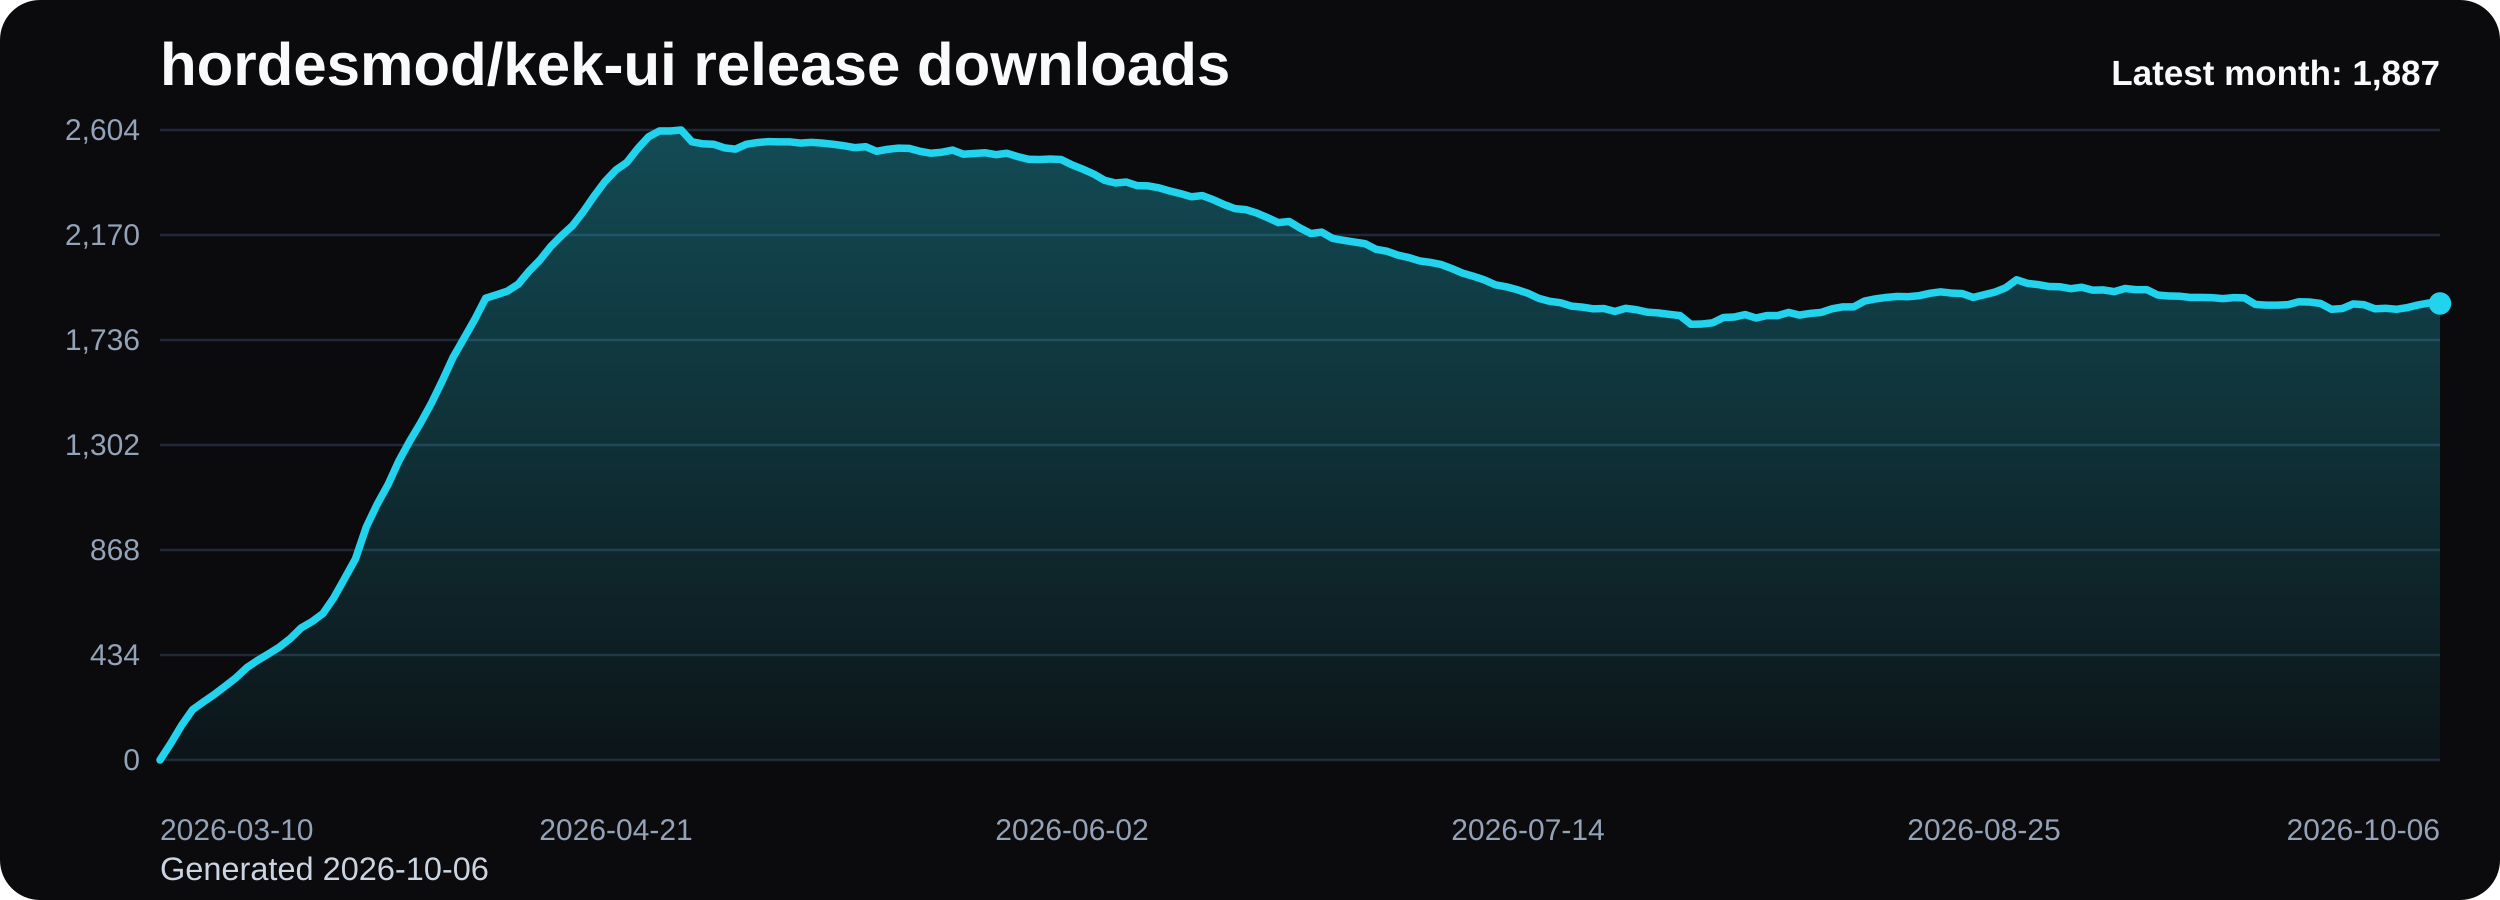
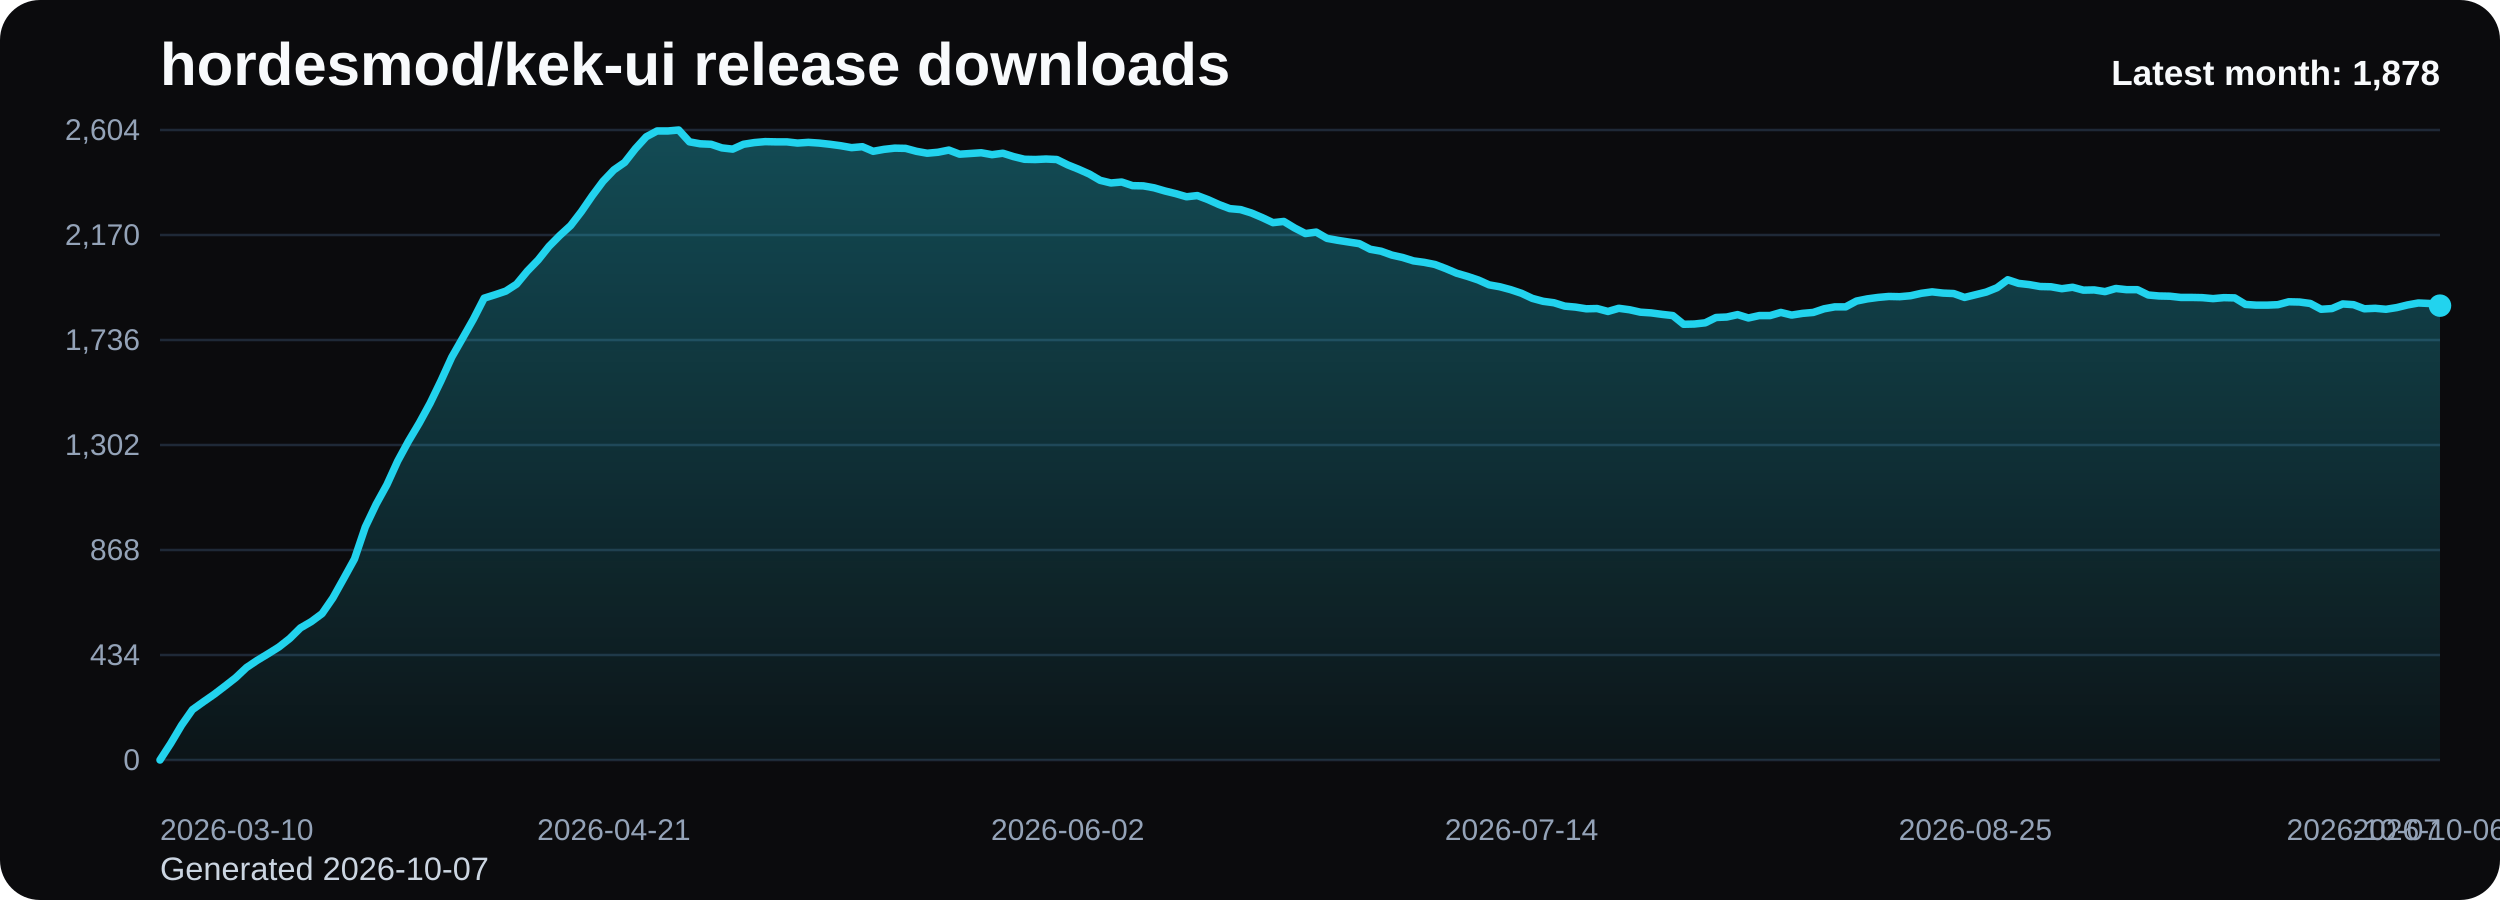
<svg xmlns="http://www.w3.org/2000/svg" viewBox="0 0 1000 360" role="img" aria-label="hordesmod/kek-ui release downloads chart">
  <defs>
    <linearGradient id="fill-monthly-black" x1="0" y1="0" x2="0" y2="1">
      <stop offset="0%" stop-color="#22d3ee" stop-opacity="0.32" />
      <stop offset="100%" stop-color="#22d3ee" stop-opacity="0.05" />
    </linearGradient>
    <style>
      .bg { fill: #0b0b0d; }
      .title { font: 700 24px Arial, sans-serif; fill: #f8fafc; }
      .sub { font: 400 13px Arial, sans-serif; fill: #cbd5e1; }
      .grid { stroke: #1f2937; stroke-width: 1; }
      .axis { font: 400 12px Arial, sans-serif; fill: #94a3b8; }
      .line { fill: none; stroke: #22d3ee; stroke-width: 3; stroke-linecap: round; stroke-linejoin: round; }
      .dot { fill: #22d3ee; }
      .value { font: 600 11px Arial, sans-serif; fill: #cbd5e1; }
      .latest { font: 700 14px Arial, sans-serif; fill: #f8fafc; }
    </style>
  </defs>
  <rect class="bg" x="0" y="0" width="1000" height="360" rx="16" />
  <text class="title" x="64" y="34">hordesmod/kek-ui release downloads</text>
-   <text class="sub" x="64" y="352">Generated 2026-10-06</text>
+   <text class="sub" x="64" y="352">Generated 2026-10-07</text>
  <line x1="64" y1="52.00" x2="976" y2="52.00" class="grid" />
  <text x="56" y="56.00" text-anchor="end" class="axis">2,604</text>
  <line x1="64" y1="94.00" x2="976" y2="94.00" class="grid" />
  <text x="56" y="98.00" text-anchor="end" class="axis">2,170</text>
  <line x1="64" y1="136.00" x2="976" y2="136.00" class="grid" />
  <text x="56" y="140.00" text-anchor="end" class="axis">1,736</text>
  <line x1="64" y1="178.00" x2="976" y2="178.00" class="grid" />
  <text x="56" y="182.00" text-anchor="end" class="axis">1,302</text>
  <line x1="64" y1="220.00" x2="976" y2="220.00" class="grid" />
  <text x="56" y="224.00" text-anchor="end" class="axis">868</text>
  <line x1="64" y1="262.00" x2="976" y2="262.00" class="grid" />
  <text x="56" y="266.00" text-anchor="end" class="axis">434</text>
  <line x1="64" y1="304.00" x2="976" y2="304.00" class="grid" />
  <text x="56" y="308.00" text-anchor="end" class="axis">0</text>
-   <path d="M 64.00 304 L 64.00 304.00 L 68.34 297.32 L 72.69 290.06 L 77.03 283.87 L 81.37 280.77 L 85.71 277.77 L 90.06 274.48 L 94.40 271.10 L 98.74 267.03 L 103.09 264.13 L 107.43 261.52 L 111.77 258.81 L 116.11 255.42 L 120.46 251.16 L 124.80 248.65 L 129.14 245.45 L 133.49 239.16 L 137.83 231.42 L 142.17 223.58 L 146.51 210.81 L 150.86 201.71 L 155.20 193.87 L 159.54 184.39 L 163.89 176.45 L 168.23 169.19 L 172.57 161.26 L 176.91 152.35 L 181.26 142.87 L 185.60 135.32 L 189.94 127.68 L 194.29 119.26 L 198.63 117.90 L 202.97 116.45 L 207.31 113.65 L 211.66 108.42 L 216.00 103.97 L 220.34 98.55 L 224.69 94.19 L 229.03 90.23 L 233.37 84.61 L 237.71 78.32 L 242.06 72.52 L 246.40 67.97 L 250.74 64.97 L 255.09 59.45 L 259.43 54.71 L 263.77 52.39 L 268.11 52.39 L 272.46 52.00 L 276.80 56.74 L 281.14 57.52 L 285.49 57.71 L 289.83 59.16 L 294.17 59.65 L 298.51 57.71 L 302.86 57.03 L 307.20 56.65 L 311.54 56.74 L 315.89 56.74 L 320.23 57.23 L 324.57 56.94 L 328.91 57.23 L 333.26 57.71 L 337.60 58.29 L 341.94 59.06 L 346.29 58.68 L 350.63 60.52 L 354.97 59.74 L 359.31 59.26 L 363.66 59.35 L 368.00 60.52 L 372.34 61.29 L 376.69 60.90 L 381.03 60.03 L 385.37 61.68 L 389.71 61.39 L 394.06 61.10 L 398.40 61.87 L 402.74 61.29 L 407.09 62.65 L 411.43 63.71 L 415.77 63.81 L 420.11 63.61 L 424.46 63.81 L 428.80 65.94 L 433.14 67.68 L 437.49 69.61 L 441.83 72.13 L 446.17 73.19 L 450.51 72.81 L 454.86 74.26 L 459.20 74.35 L 463.54 75.13 L 467.89 76.39 L 472.23 77.45 L 476.57 78.71 L 480.91 78.23 L 485.26 79.87 L 489.60 81.81 L 493.94 83.45 L 498.29 83.84 L 502.63 85.19 L 506.97 87.03 L 511.31 89.06 L 515.66 88.58 L 520.00 91.19 L 524.34 93.42 L 528.69 92.84 L 533.03 95.35 L 537.37 96.13 L 541.71 96.81 L 546.06 97.48 L 550.40 99.71 L 554.74 100.48 L 559.09 102.03 L 563.43 103.00 L 567.77 104.35 L 572.11 104.94 L 576.46 105.81 L 580.80 107.45 L 585.14 109.29 L 589.49 110.55 L 593.83 112.00 L 598.17 113.94 L 602.51 114.71 L 606.86 115.87 L 611.20 117.32 L 615.54 119.35 L 619.89 120.52 L 624.23 121.10 L 628.57 122.45 L 632.91 122.84 L 637.26 123.52 L 641.60 123.42 L 645.94 124.58 L 650.29 123.32 L 654.63 123.90 L 658.97 124.87 L 663.31 125.16 L 667.66 125.74 L 672.00 126.23 L 676.34 129.71 L 680.69 129.61 L 685.03 129.13 L 689.37 127.00 L 693.71 126.81 L 698.06 125.84 L 702.40 127.19 L 706.74 126.23 L 711.09 126.23 L 715.43 124.97 L 719.77 126.03 L 724.11 125.35 L 728.46 124.97 L 732.80 123.52 L 737.14 122.74 L 741.49 122.74 L 745.83 120.42 L 750.17 119.55 L 754.51 118.97 L 758.86 118.58 L 763.20 118.68 L 767.54 118.29 L 771.89 117.32 L 776.23 116.74 L 780.57 117.23 L 784.91 117.42 L 789.26 118.97 L 793.60 117.90 L 797.94 116.84 L 802.29 115.10 L 806.63 111.90 L 810.97 113.35 L 815.31 113.84 L 819.66 114.61 L 824.00 114.71 L 828.34 115.48 L 832.69 114.90 L 837.03 116.06 L 841.37 115.97 L 845.71 116.65 L 850.06 115.39 L 854.40 115.87 L 858.74 115.87 L 863.09 118.00 L 867.43 118.39 L 871.77 118.48 L 876.11 118.97 L 880.46 118.97 L 884.80 119.06 L 889.14 119.45 L 893.49 119.06 L 897.83 119.16 L 902.17 121.77 L 906.51 122.06 L 910.86 122.06 L 915.20 121.87 L 919.54 120.71 L 923.89 120.81 L 928.23 121.39 L 932.57 123.71 L 936.91 123.42 L 941.26 121.58 L 945.60 121.87 L 949.94 123.52 L 954.29 123.32 L 958.63 123.71 L 962.97 123.03 L 967.31 121.97 L 971.66 121.19 L 976.00 121.39 L 976.00 304 Z" fill="url(#fill-monthly-black)" />
-   <polyline class="line" points="64.00,304.00 68.34,297.32 72.69,290.06 77.03,283.87 81.37,280.77 85.71,277.77 90.06,274.48 94.40,271.10 98.74,267.03 103.09,264.13 107.43,261.52 111.77,258.81 116.11,255.42 120.46,251.16 124.80,248.65 129.14,245.45 133.49,239.16 137.83,231.42 142.17,223.58 146.51,210.81 150.86,201.71 155.20,193.87 159.54,184.39 163.89,176.45 168.23,169.19 172.57,161.26 176.91,152.35 181.26,142.87 185.60,135.32 189.94,127.68 194.29,119.26 198.63,117.90 202.97,116.45 207.31,113.65 211.66,108.42 216.00,103.97 220.34,98.55 224.69,94.19 229.03,90.23 233.37,84.61 237.71,78.32 242.06,72.52 246.40,67.97 250.74,64.97 255.09,59.45 259.43,54.71 263.77,52.39 268.11,52.39 272.46,52.00 276.80,56.74 281.14,57.52 285.49,57.71 289.83,59.16 294.17,59.65 298.51,57.71 302.86,57.03 307.20,56.65 311.54,56.74 315.89,56.74 320.23,57.23 324.57,56.94 328.91,57.23 333.26,57.71 337.60,58.29 341.94,59.06 346.29,58.68 350.63,60.52 354.97,59.74 359.31,59.26 363.66,59.35 368.00,60.52 372.34,61.29 376.69,60.90 381.03,60.03 385.37,61.68 389.71,61.39 394.06,61.10 398.40,61.87 402.74,61.29 407.09,62.65 411.43,63.71 415.77,63.81 420.11,63.61 424.46,63.81 428.80,65.94 433.14,67.68 437.49,69.61 441.83,72.13 446.17,73.19 450.51,72.81 454.86,74.26 459.20,74.35 463.54,75.13 467.89,76.39 472.23,77.45 476.57,78.71 480.91,78.23 485.26,79.87 489.60,81.81 493.94,83.45 498.29,83.84 502.63,85.19 506.97,87.03 511.31,89.06 515.66,88.58 520.00,91.19 524.34,93.42 528.69,92.84 533.03,95.35 537.37,96.13 541.71,96.81 546.06,97.48 550.40,99.71 554.74,100.48 559.09,102.03 563.43,103.00 567.77,104.35 572.11,104.94 576.46,105.81 580.80,107.45 585.14,109.29 589.49,110.55 593.83,112.00 598.17,113.94 602.51,114.71 606.86,115.87 611.20,117.32 615.54,119.35 619.89,120.52 624.23,121.10 628.57,122.45 632.91,122.84 637.26,123.52 641.60,123.42 645.94,124.58 650.29,123.32 654.63,123.90 658.97,124.87 663.31,125.16 667.66,125.74 672.00,126.23 676.34,129.71 680.69,129.61 685.03,129.13 689.37,127.00 693.71,126.81 698.06,125.84 702.40,127.19 706.74,126.23 711.09,126.23 715.43,124.97 719.77,126.03 724.11,125.35 728.46,124.97 732.80,123.52 737.14,122.74 741.49,122.74 745.83,120.42 750.17,119.55 754.51,118.97 758.86,118.58 763.20,118.68 767.54,118.29 771.89,117.32 776.23,116.74 780.57,117.23 784.91,117.42 789.26,118.97 793.60,117.90 797.94,116.84 802.29,115.10 806.63,111.90 810.97,113.35 815.31,113.84 819.66,114.61 824.00,114.71 828.34,115.48 832.69,114.90 837.03,116.06 841.37,115.97 845.71,116.65 850.06,115.39 854.40,115.87 858.74,115.87 863.09,118.00 867.43,118.39 871.77,118.48 876.11,118.97 880.46,118.97 884.80,119.06 889.14,119.45 893.49,119.06 897.83,119.16 902.17,121.77 906.51,122.06 910.86,122.06 915.20,121.87 919.54,120.71 923.89,120.81 928.23,121.39 932.57,123.71 936.91,123.42 941.26,121.58 945.60,121.87 949.94,123.52 954.29,123.32 958.63,123.71 962.97,123.03 967.31,121.97 971.66,121.19 976.00,121.39" />
-   <circle class="dot" cx="976.00" cy="121.39" r="4.5" />
+   <path d="M 64.00 304 L 64.00 304.00 L 68.32 297.32 L 72.64 290.06 L 76.97 283.87 L 81.29 280.77 L 85.61 277.77 L 89.93 274.48 L 94.26 271.10 L 98.58 267.03 L 102.90 264.13 L 107.22 261.52 L 111.55 258.81 L 115.87 255.42 L 120.19 251.16 L 124.51 248.65 L 128.83 245.45 L 133.16 239.16 L 137.48 231.42 L 141.80 223.58 L 146.12 210.81 L 150.45 201.71 L 154.77 193.87 L 159.09 184.39 L 163.41 176.45 L 167.73 169.19 L 172.06 161.26 L 176.38 152.35 L 180.70 142.87 L 185.02 135.32 L 189.35 127.68 L 193.67 119.26 L 197.99 117.90 L 202.31 116.45 L 206.64 113.65 L 210.96 108.42 L 215.28 103.97 L 219.60 98.55 L 223.92 94.19 L 228.25 90.23 L 232.57 84.61 L 236.89 78.32 L 241.21 72.52 L 245.54 67.97 L 249.86 64.97 L 254.18 59.45 L 258.50 54.71 L 262.82 52.39 L 267.15 52.39 L 271.47 52.00 L 275.79 56.74 L 280.11 57.52 L 284.44 57.71 L 288.76 59.16 L 293.08 59.65 L 297.40 57.71 L 301.73 57.03 L 306.05 56.65 L 310.37 56.74 L 314.69 56.74 L 319.01 57.23 L 323.34 56.94 L 327.66 57.23 L 331.98 57.71 L 336.30 58.29 L 340.63 59.06 L 344.95 58.68 L 349.27 60.52 L 353.59 59.74 L 357.91 59.26 L 362.24 59.35 L 366.56 60.52 L 370.88 61.29 L 375.20 60.90 L 379.53 60.03 L 383.85 61.68 L 388.17 61.39 L 392.49 61.10 L 396.82 61.87 L 401.14 61.29 L 405.46 62.65 L 409.78 63.71 L 414.10 63.81 L 418.43 63.61 L 422.75 63.81 L 427.07 65.94 L 431.39 67.68 L 435.72 69.61 L 440.04 72.13 L 444.36 73.19 L 448.68 72.81 L 453.00 74.26 L 457.33 74.35 L 461.65 75.13 L 465.97 76.39 L 470.29 77.45 L 474.62 78.71 L 478.94 78.23 L 483.26 79.87 L 487.58 81.81 L 491.91 83.45 L 496.23 83.84 L 500.55 85.19 L 504.87 87.03 L 509.19 89.06 L 513.52 88.58 L 517.84 91.19 L 522.16 93.42 L 526.48 92.84 L 530.81 95.35 L 535.13 96.13 L 539.45 96.81 L 543.77 97.48 L 548.09 99.71 L 552.42 100.48 L 556.74 102.03 L 561.06 103.00 L 565.38 104.35 L 569.71 104.94 L 574.03 105.81 L 578.35 107.45 L 582.67 109.29 L 587.00 110.55 L 591.32 112.00 L 595.64 113.94 L 599.96 114.71 L 604.28 115.87 L 608.61 117.32 L 612.93 119.35 L 617.25 120.52 L 621.57 121.10 L 625.90 122.45 L 630.22 122.84 L 634.54 123.52 L 638.86 123.42 L 643.18 124.58 L 647.51 123.32 L 651.83 123.90 L 656.15 124.87 L 660.47 125.16 L 664.80 125.74 L 669.12 126.23 L 673.44 129.71 L 677.76 129.61 L 682.09 129.13 L 686.41 127.00 L 690.73 126.81 L 695.05 125.84 L 699.37 127.19 L 703.70 126.23 L 708.02 126.23 L 712.34 124.97 L 716.66 126.03 L 720.99 125.35 L 725.31 124.97 L 729.63 123.52 L 733.95 122.74 L 738.27 122.74 L 742.60 120.42 L 746.92 119.55 L 751.24 118.97 L 755.56 118.58 L 759.89 118.68 L 764.21 118.29 L 768.53 117.32 L 772.85 116.74 L 777.18 117.23 L 781.50 117.42 L 785.82 118.97 L 790.14 117.90 L 794.46 116.84 L 798.79 115.10 L 803.11 111.90 L 807.43 113.35 L 811.75 113.84 L 816.08 114.61 L 820.40 114.71 L 824.72 115.48 L 829.04 114.90 L 833.36 116.06 L 837.69 115.97 L 842.01 116.65 L 846.33 115.39 L 850.65 115.87 L 854.98 115.87 L 859.30 118.00 L 863.62 118.39 L 867.94 118.48 L 872.27 118.97 L 876.59 118.97 L 880.91 119.06 L 885.23 119.45 L 889.55 119.06 L 893.88 119.16 L 898.20 121.77 L 902.52 122.06 L 906.84 122.06 L 911.17 121.87 L 915.49 120.71 L 919.81 120.81 L 924.13 121.39 L 928.45 123.71 L 932.78 123.42 L 937.10 121.58 L 941.42 121.87 L 945.74 123.52 L 950.07 123.32 L 954.39 123.71 L 958.71 123.03 L 963.03 121.97 L 967.36 121.19 L 971.68 121.39 L 976.00 122.26 L 976.00 304 Z" fill="url(#fill-monthly-black)" />
+   <polyline class="line" points="64.00,304.00 68.32,297.32 72.64,290.06 76.97,283.87 81.29,280.77 85.61,277.77 89.93,274.48 94.26,271.10 98.58,267.03 102.90,264.13 107.22,261.52 111.55,258.81 115.87,255.42 120.19,251.16 124.51,248.65 128.83,245.45 133.16,239.16 137.48,231.42 141.80,223.58 146.12,210.81 150.45,201.71 154.77,193.87 159.09,184.39 163.41,176.45 167.73,169.19 172.06,161.26 176.38,152.35 180.70,142.87 185.02,135.32 189.35,127.68 193.67,119.26 197.99,117.90 202.31,116.45 206.64,113.65 210.96,108.42 215.28,103.97 219.60,98.55 223.92,94.19 228.25,90.23 232.57,84.61 236.89,78.32 241.21,72.52 245.54,67.97 249.86,64.97 254.18,59.45 258.50,54.71 262.82,52.39 267.15,52.39 271.47,52.00 275.79,56.74 280.11,57.52 284.44,57.71 288.76,59.16 293.08,59.65 297.40,57.71 301.73,57.03 306.05,56.65 310.37,56.74 314.69,56.74 319.01,57.23 323.34,56.94 327.66,57.23 331.98,57.71 336.30,58.29 340.63,59.06 344.95,58.68 349.27,60.52 353.59,59.74 357.91,59.26 362.24,59.35 366.56,60.52 370.88,61.29 375.20,60.90 379.53,60.03 383.85,61.68 388.17,61.39 392.49,61.10 396.82,61.87 401.14,61.29 405.46,62.65 409.78,63.71 414.10,63.81 418.43,63.61 422.75,63.81 427.07,65.94 431.39,67.68 435.72,69.61 440.04,72.13 444.36,73.19 448.68,72.81 453.00,74.26 457.33,74.35 461.65,75.13 465.97,76.39 470.29,77.45 474.62,78.71 478.94,78.23 483.26,79.87 487.58,81.81 491.91,83.45 496.23,83.84 500.55,85.19 504.87,87.03 509.19,89.06 513.52,88.58 517.84,91.19 522.16,93.42 526.48,92.84 530.81,95.35 535.13,96.13 539.45,96.81 543.77,97.48 548.09,99.71 552.42,100.48 556.74,102.03 561.06,103.00 565.38,104.35 569.71,104.94 574.03,105.81 578.35,107.45 582.67,109.29 587.00,110.55 591.32,112.00 595.64,113.94 599.96,114.71 604.28,115.87 608.61,117.32 612.93,119.35 617.25,120.52 621.57,121.10 625.90,122.45 630.22,122.84 634.54,123.52 638.86,123.42 643.18,124.58 647.51,123.32 651.83,123.90 656.15,124.87 660.47,125.16 664.80,125.74 669.12,126.23 673.44,129.71 677.76,129.61 682.09,129.13 686.41,127.00 690.73,126.81 695.05,125.84 699.37,127.19 703.70,126.23 708.02,126.23 712.34,124.97 716.66,126.03 720.99,125.35 725.31,124.97 729.63,123.52 733.95,122.74 738.27,122.74 742.60,120.42 746.92,119.55 751.24,118.97 755.56,118.58 759.89,118.68 764.21,118.29 768.53,117.32 772.85,116.74 777.18,117.23 781.50,117.42 785.82,118.97 790.14,117.90 794.46,116.84 798.79,115.10 803.11,111.90 807.43,113.35 811.75,113.84 816.08,114.61 820.40,114.71 824.72,115.48 829.04,114.90 833.36,116.06 837.69,115.97 842.01,116.65 846.33,115.39 850.65,115.87 854.98,115.87 859.30,118.00 863.62,118.39 867.94,118.48 872.27,118.97 876.59,118.97 880.91,119.06 885.23,119.45 889.55,119.06 893.88,119.16 898.20,121.77 902.52,122.06 906.84,122.06 911.17,121.87 915.49,120.71 919.81,120.81 924.13,121.39 928.45,123.71 932.78,123.42 937.10,121.58 941.42,121.87 945.74,123.52 950.07,123.32 954.39,123.71 958.71,123.03 963.03,121.97 967.36,121.19 971.68,121.39 976.00,122.26" />
+   <circle class="dot" cx="976.00" cy="122.26" r="4.5" />
  <text class="axis" x="64.00" y="336" text-anchor="start">2026-03-10</text>
-   <text class="axis" x="246.40" y="336" text-anchor="middle">2026-04-21</text>
-   <text class="axis" x="428.80" y="336" text-anchor="middle">2026-06-02</text>
-   <text class="axis" x="611.20" y="336" text-anchor="middle">2026-07-14</text>
-   <text class="axis" x="793.60" y="336" text-anchor="middle">2026-08-25</text>
-   <text class="axis" x="976.00" y="336" text-anchor="end">2026-10-06</text>
-   <text class="latest" x="976" y="34" text-anchor="end">Latest month: 1,887</text>
+   <text class="axis" x="245.54" y="336" text-anchor="middle">2026-04-21</text>
+   <text class="axis" x="427.07" y="336" text-anchor="middle">2026-06-02</text>
+   <text class="axis" x="608.61" y="336" text-anchor="middle">2026-07-14</text>
+   <text class="axis" x="790.14" y="336" text-anchor="middle">2026-08-25</text>
+   <text class="axis" x="971.68" y="336" text-anchor="middle">2026-10-06</text>
+   <text class="axis" x="976.00" y="336" text-anchor="end">2026-10-07</text>
+   <text class="latest" x="976" y="34" text-anchor="end">Latest month: 1,878</text>
</svg>
